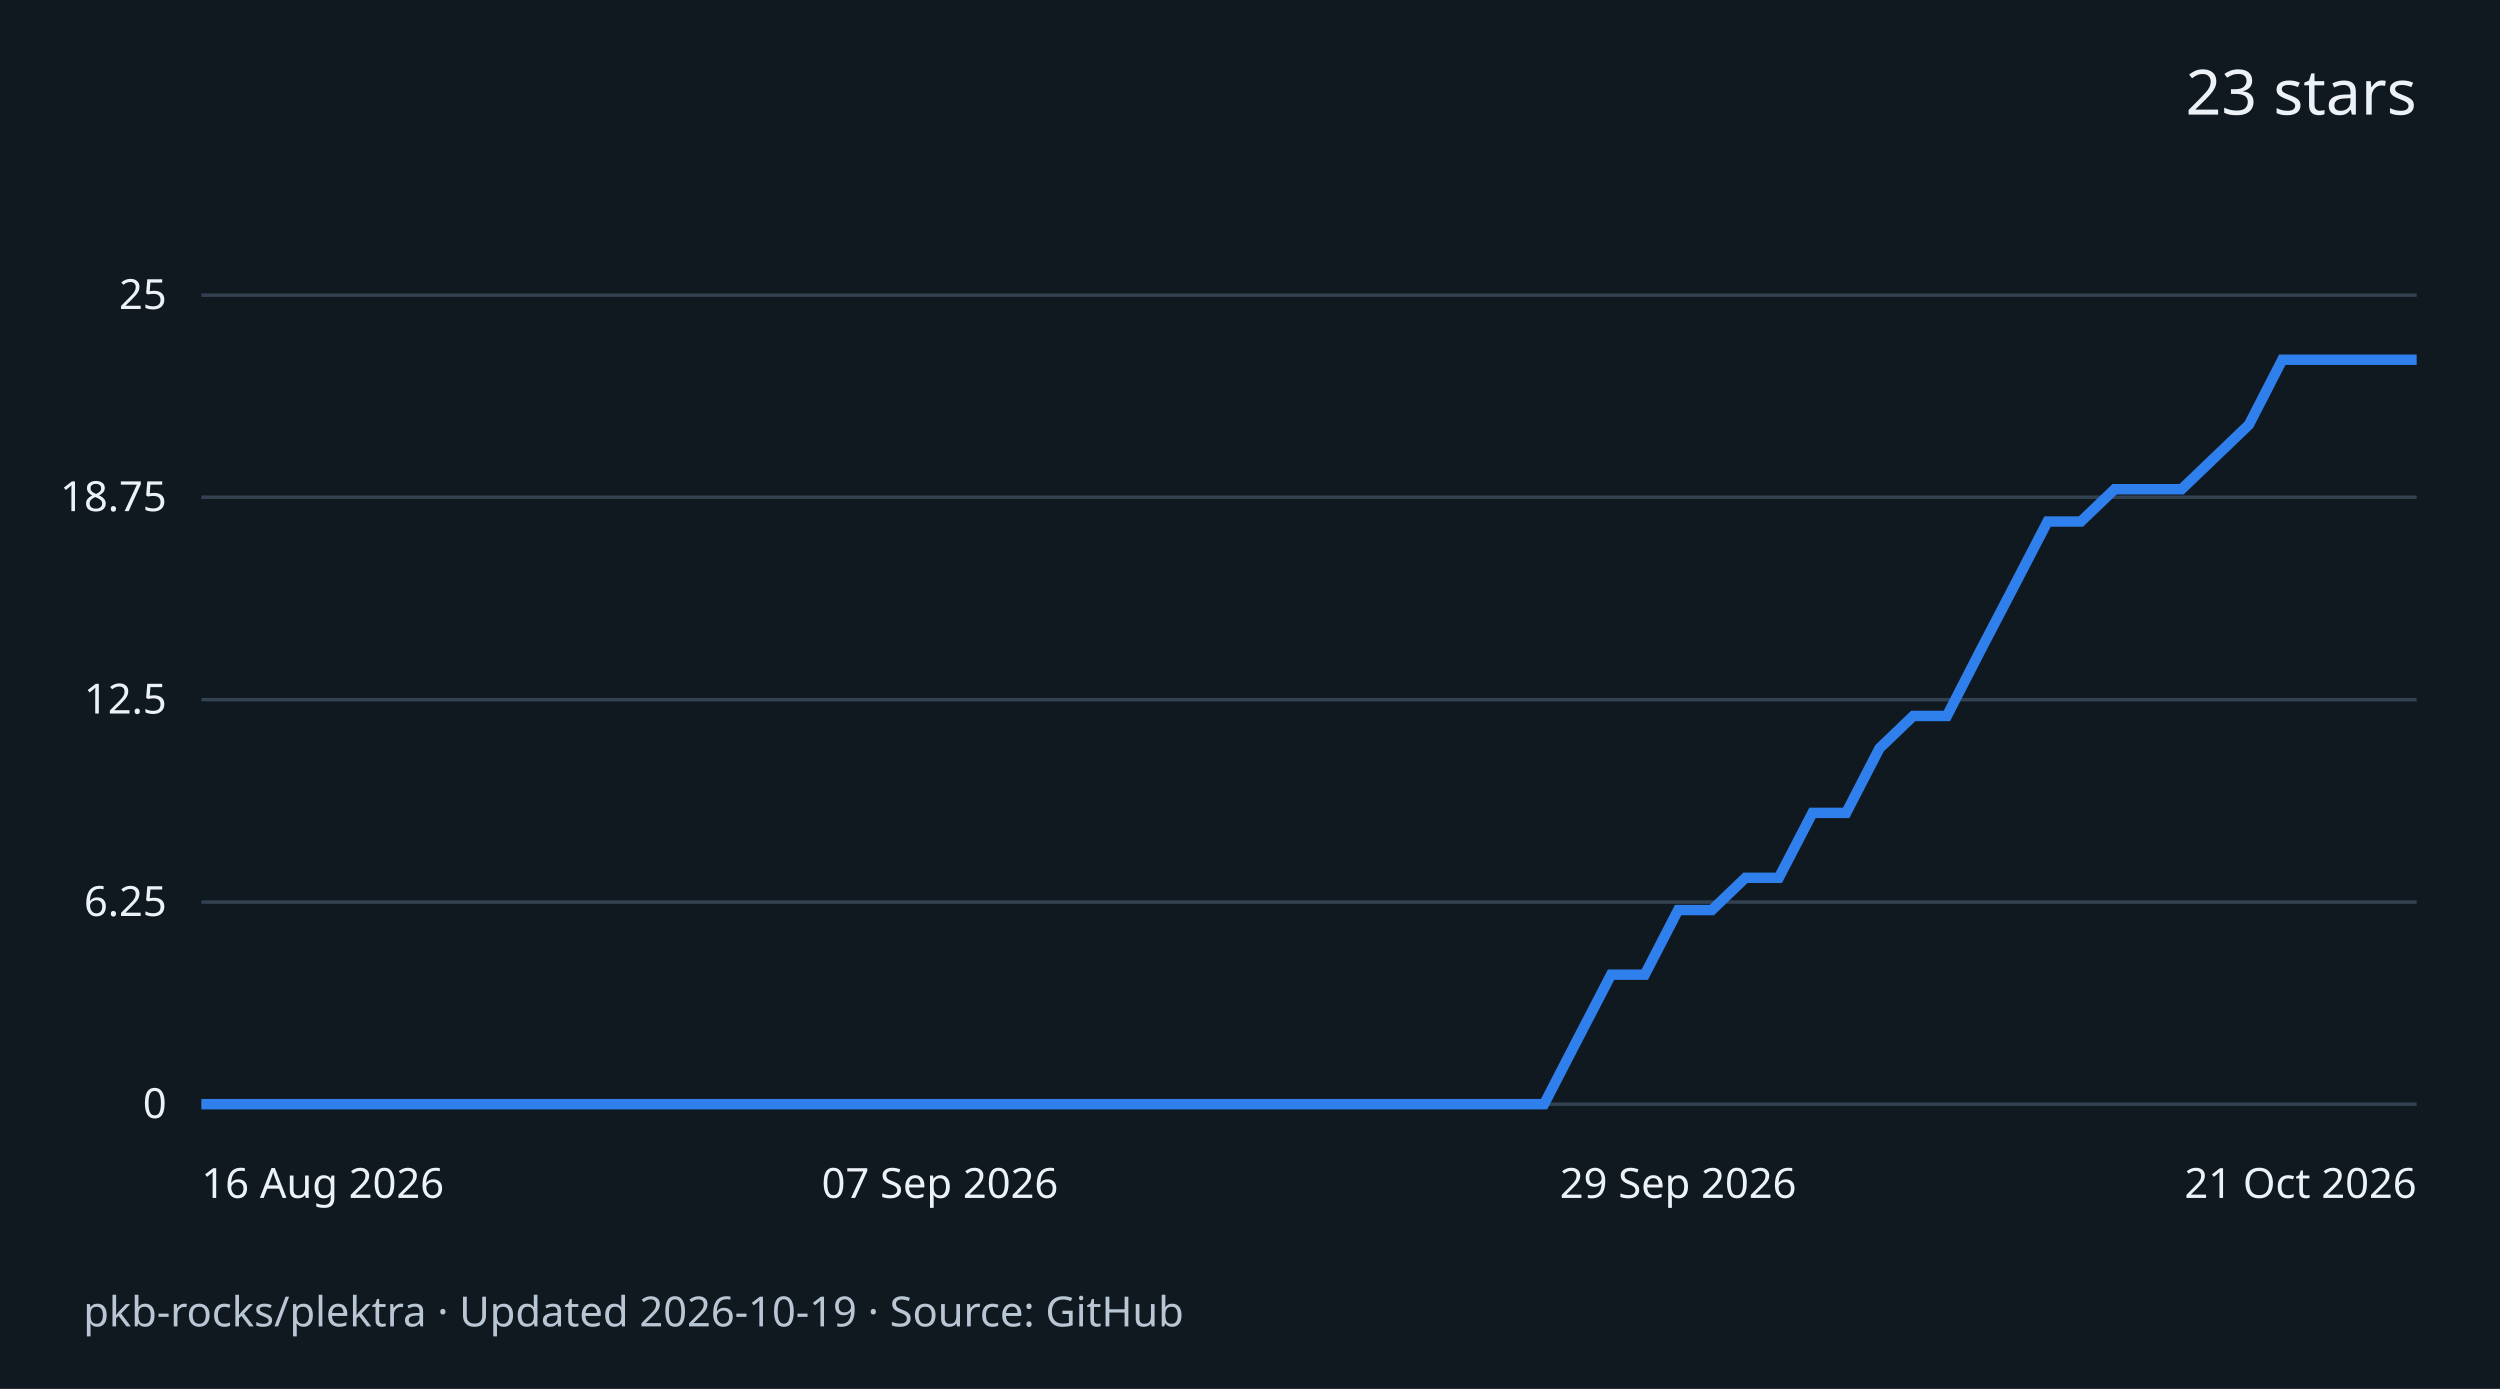
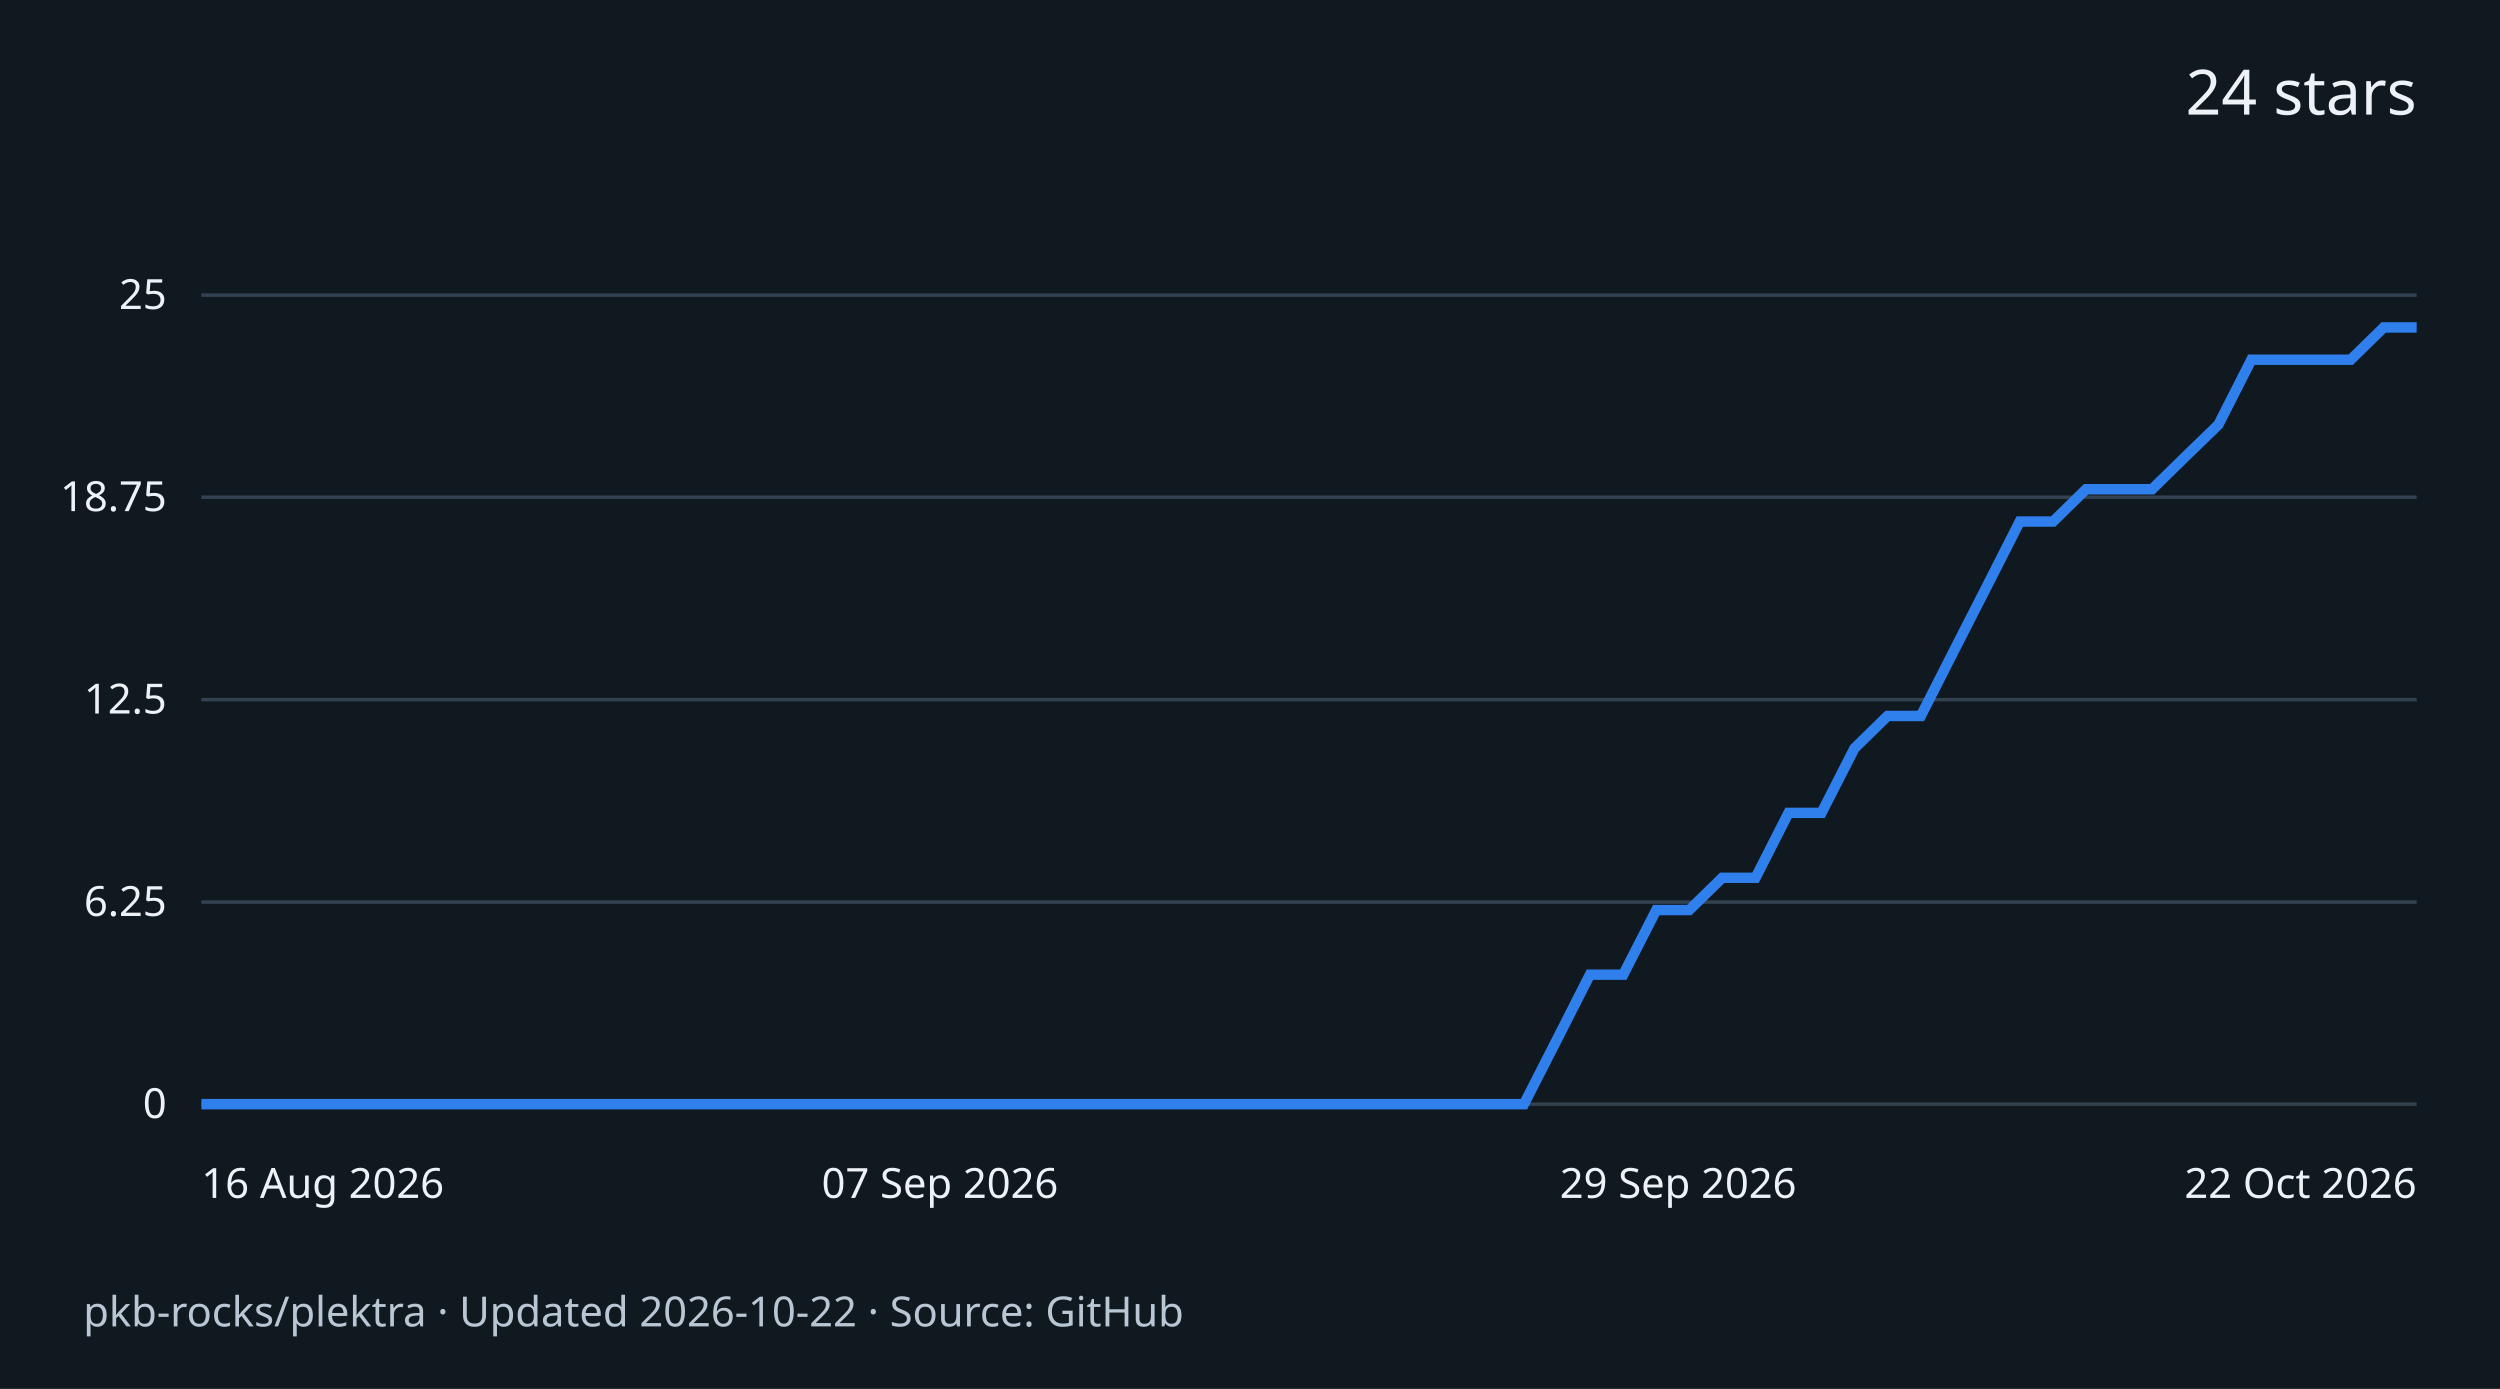
<svg xmlns="http://www.w3.org/2000/svg" width="720" height="400" viewBox="0 0 720 400" role="img" aria-labelledby="title desc">
  <rect width="720" height="400" fill="#101820" />
  <g font-family="system-ui,sans-serif" fill="#edf2f7">
-     <text x="696" y="33" text-anchor="end" font-size="18">23 stars</text>
+     <text x="696" y="33" text-anchor="end" font-size="18">24 stars</text>
    <path d="M58 318.0H696" stroke="#334250" />
    <text x="48" y="322.0" text-anchor="end" font-size="12">0</text>
    <path d="M58 259.8H696" stroke="#334250" />
    <text x="48" y="263.8" text-anchor="end" font-size="12">6.25</text>
    <path d="M58 201.5H696" stroke="#334250" />
    <text x="48" y="205.5" text-anchor="end" font-size="12">12.5</text>
    <path d="M58 143.2H696" stroke="#334250" />
    <text x="48" y="147.2" text-anchor="end" font-size="12">18.75</text>
    <path d="M58 85.0H696" stroke="#334250" />
    <text x="48" y="89.0" text-anchor="end" font-size="12">25</text>
-     <path d="M58.0 318.0 L67.7 318.0 L77.3 318.0 L87.0 318.0 L96.7 318.0 L106.3 318.0 L116.0 318.0 L125.7 318.0 L135.3 318.0 L145.0 318.0 L154.7 318.0 L164.3 318.0 L174.0 318.0 L183.7 318.0 L193.3 318.0 L203.0 318.0 L212.7 318.0 L222.3 318.0 L232.0 318.0 L241.7 318.0 L251.3 318.0 L261.0 318.0 L270.7 318.0 L280.3 318.0 L290.0 318.0 L299.7 318.0 L309.3 318.0 L319.0 318.0 L328.7 318.0 L338.3 318.0 L348.0 318.0 L357.7 318.0 L367.3 318.0 L377.0 318.0 L386.7 318.0 L396.3 318.0 L406.0 318.0 L415.7 318.0 L425.3 318.0 L435.0 318.0 L444.7 318.0 L454.3 299.4 L464.0 280.7 L473.7 280.7 L483.3 262.1 L493.0 262.1 L502.7 252.8 L512.3 252.8 L522.0 234.1 L531.7 234.1 L541.3 215.5 L551.0 206.2 L560.7 206.2 L570.3 187.5 L580.0 168.9 L589.7 150.2 L599.3 150.2 L609.0 140.9 L618.7 140.9 L628.3 140.9 L638.0 131.6 L647.7 122.3 L657.3 103.6 L667.0 103.6 L676.7 103.6 L686.3 103.6 L696.0 103.6" fill="none" stroke="#2f80ed" stroke-width="3" />
+     <path d="M58.0 318.0 L67.5 318.0 L77.0 318.0 L86.6 318.0 L96.1 318.0 L105.6 318.0 L115.1 318.0 L124.7 318.0 L134.2 318.0 L143.7 318.0 L153.2 318.0 L162.7 318.0 L172.3 318.0 L181.8 318.0 L191.3 318.0 L200.8 318.0 L210.4 318.0 L219.9 318.0 L229.4 318.0 L238.9 318.0 L248.4 318.0 L258.0 318.0 L267.5 318.0 L277.0 318.0 L286.5 318.0 L296.1 318.0 L305.6 318.0 L315.1 318.0 L324.6 318.0 L334.1 318.0 L343.7 318.0 L353.2 318.0 L362.7 318.0 L372.2 318.0 L381.8 318.0 L391.3 318.0 L400.8 318.0 L410.3 318.0 L419.9 318.0 L429.4 318.0 L438.9 318.0 L448.4 299.4 L457.9 280.7 L467.5 280.7 L477.0 262.1 L486.5 262.1 L496.0 252.8 L505.6 252.8 L515.1 234.1 L524.6 234.1 L534.1 215.5 L543.6 206.2 L553.2 206.2 L562.7 187.5 L572.2 168.9 L581.7 150.2 L591.3 150.2 L600.8 140.9 L610.3 140.9 L619.8 140.9 L629.3 131.6 L638.9 122.3 L648.4 103.6 L657.9 103.6 L667.4 103.6 L677.0 103.6 L686.5 94.3 L696.0 94.3" fill="none" stroke="#2f80ed" stroke-width="3" />
    <text x="58.0" y="345" text-anchor="start" font-size="12">16 Aug 2026</text>
    <text x="270.7" y="345" text-anchor="middle" font-size="12">07 Sep 2026</text>
    <text x="483.3" y="345" text-anchor="middle" font-size="12">29 Sep 2026</text>
-     <text x="696.0" y="345" text-anchor="end" font-size="12">21 Oct 2026</text>
-     <text x="24" y="382" font-size="12" fill="#b9c6d3">pkb-rocks/plektra · Updated 2026-10-19 · Source: GitHub</text>
+     <text x="696.0" y="345" text-anchor="end" font-size="12">22 Oct 2026</text>
+     <text x="24" y="382" font-size="12" fill="#b9c6d3">pkb-rocks/plektra · Updated 2026-10-22 · Source: GitHub</text>
  </g>
</svg>
